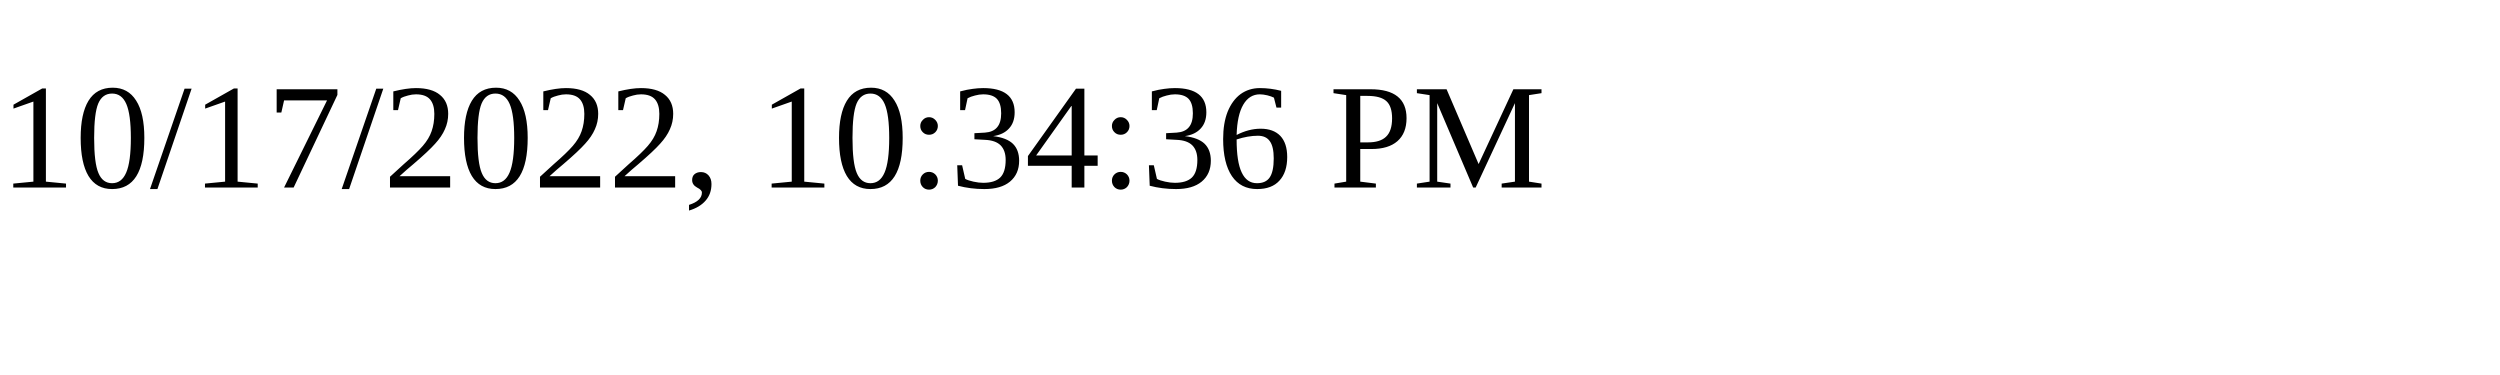
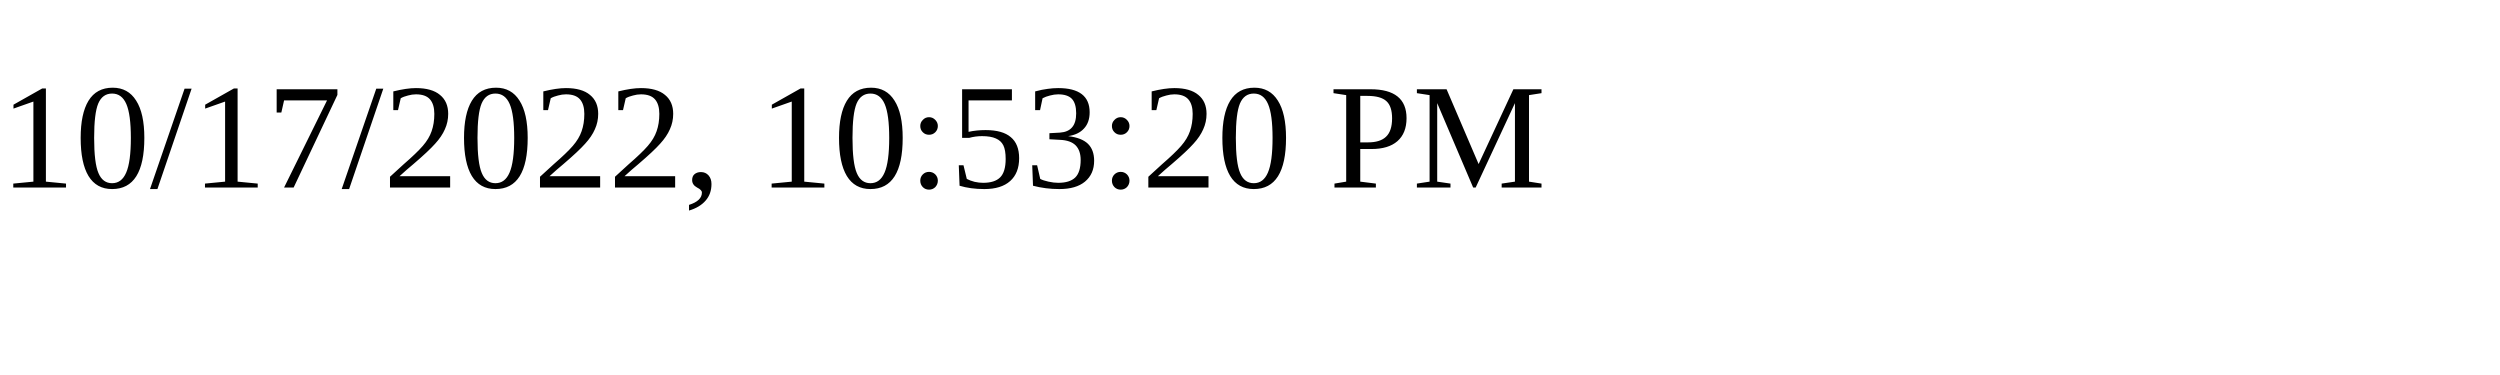
<svg xmlns="http://www.w3.org/2000/svg" height="30" width="200">
-   <text x="0" y="15">10/17/2022, 10:34:36 PM</text>
+   <text x="0" y="15">10/17/2022, 10:53:20 PM</text>
</svg>
